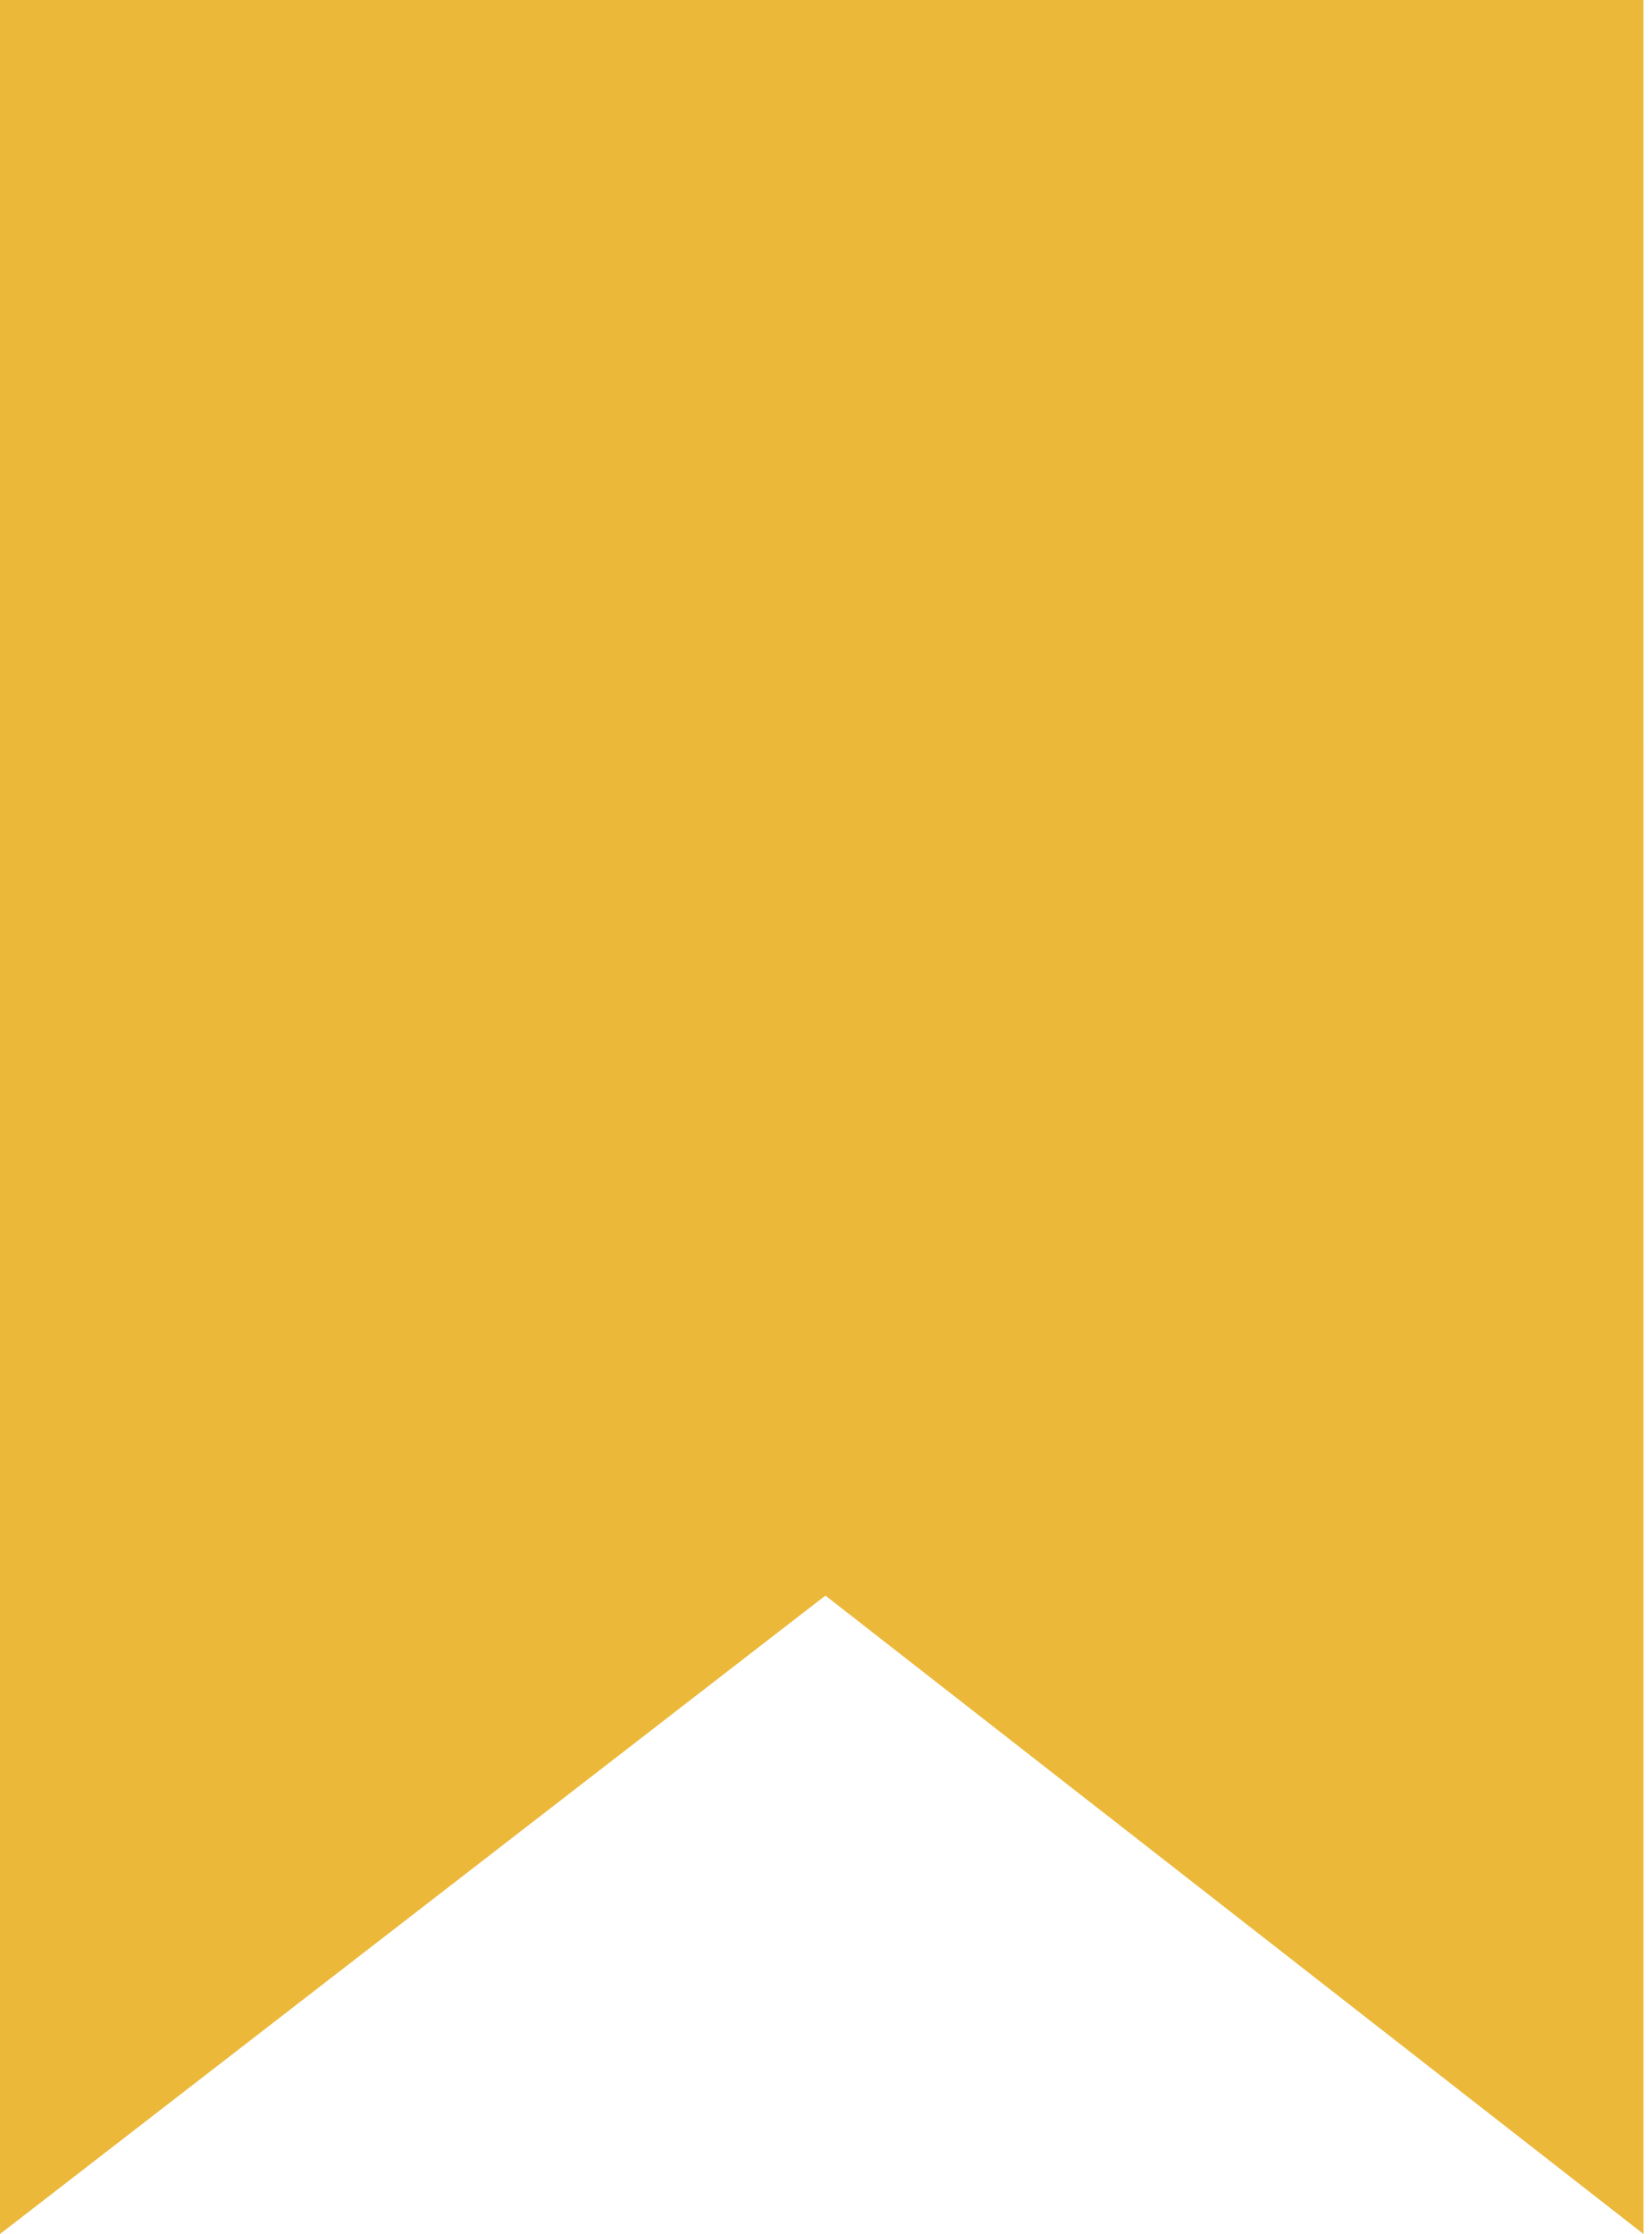
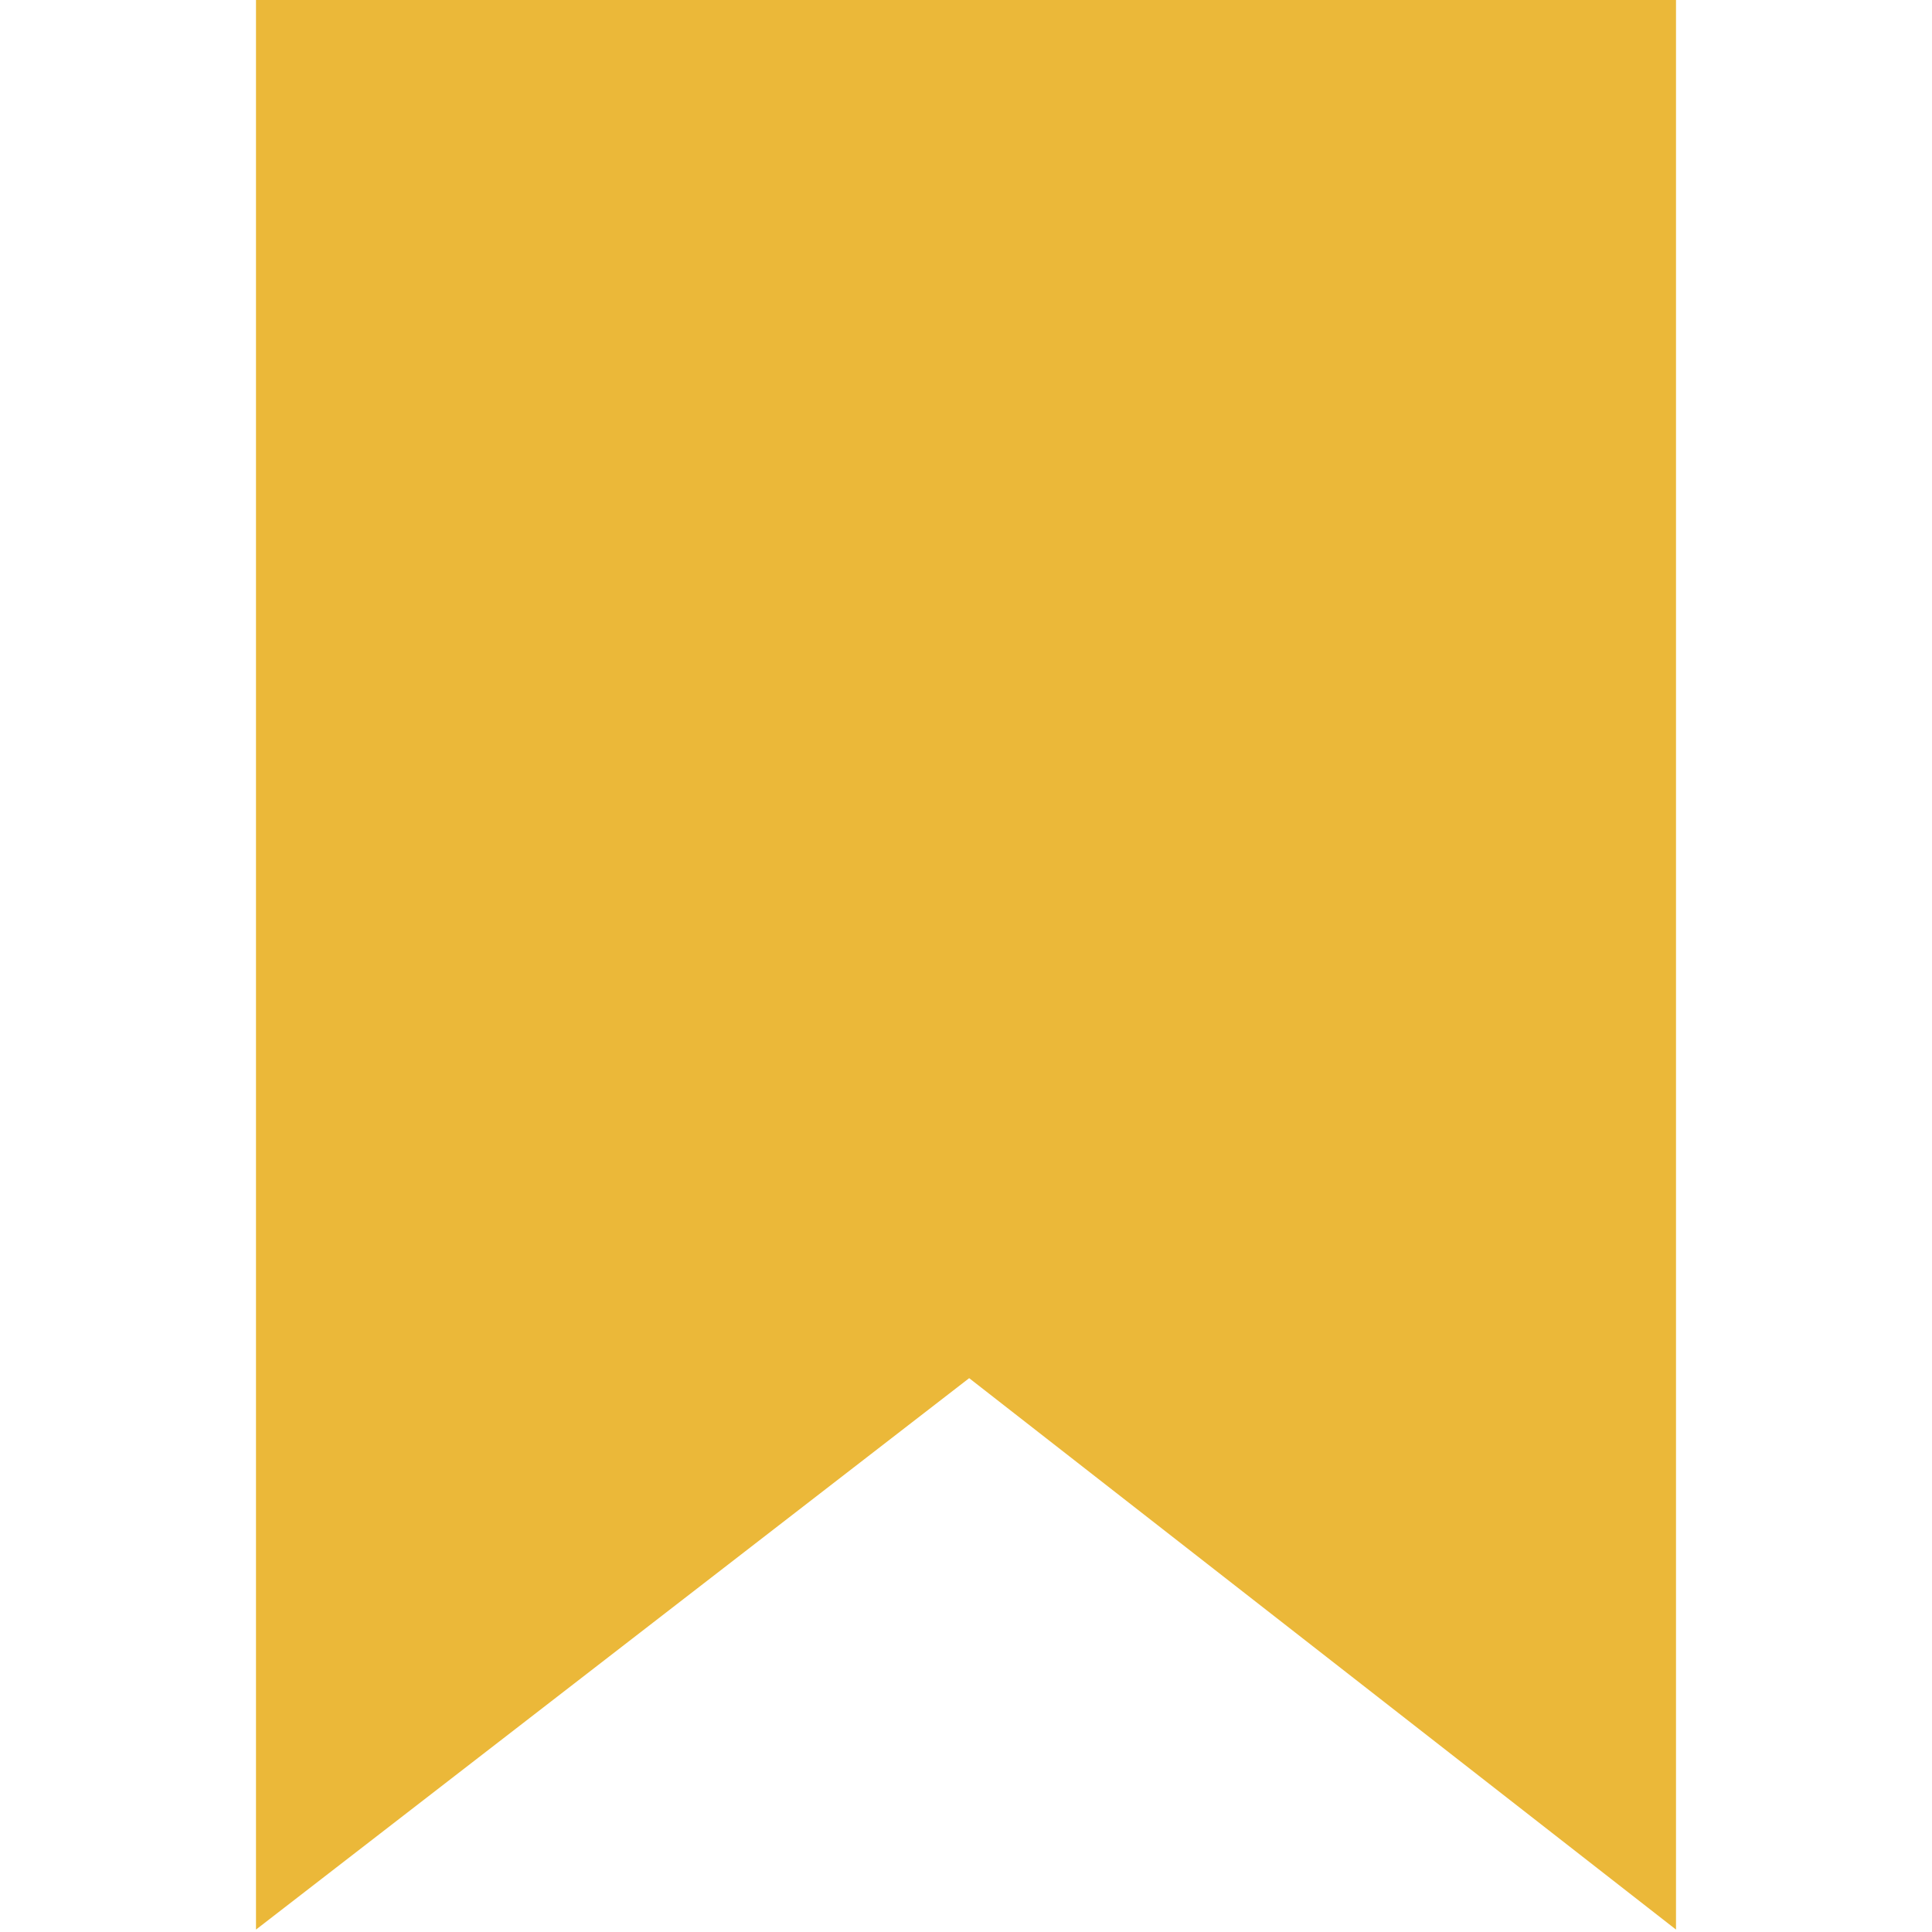
- <svg xmlns="http://www.w3.org/2000/svg" width="159" height="215" viewBox="0 0 159 215" fill="none">
-   <path d="M0 0L0.001 215L79.45 153.559L158.193 215L158.192 0H79.096H0Z" fill="#EBB839" />
+ <svg xmlns="http://www.w3.org/2000/svg" width="800" height="800" viewBox="0 0 800 800" fill="none">
+   <path d="M106 0L106.003 799L401.314 570.669L694 799L693.997 0H399.999H106Z" fill="#EBB839" />
</svg>
